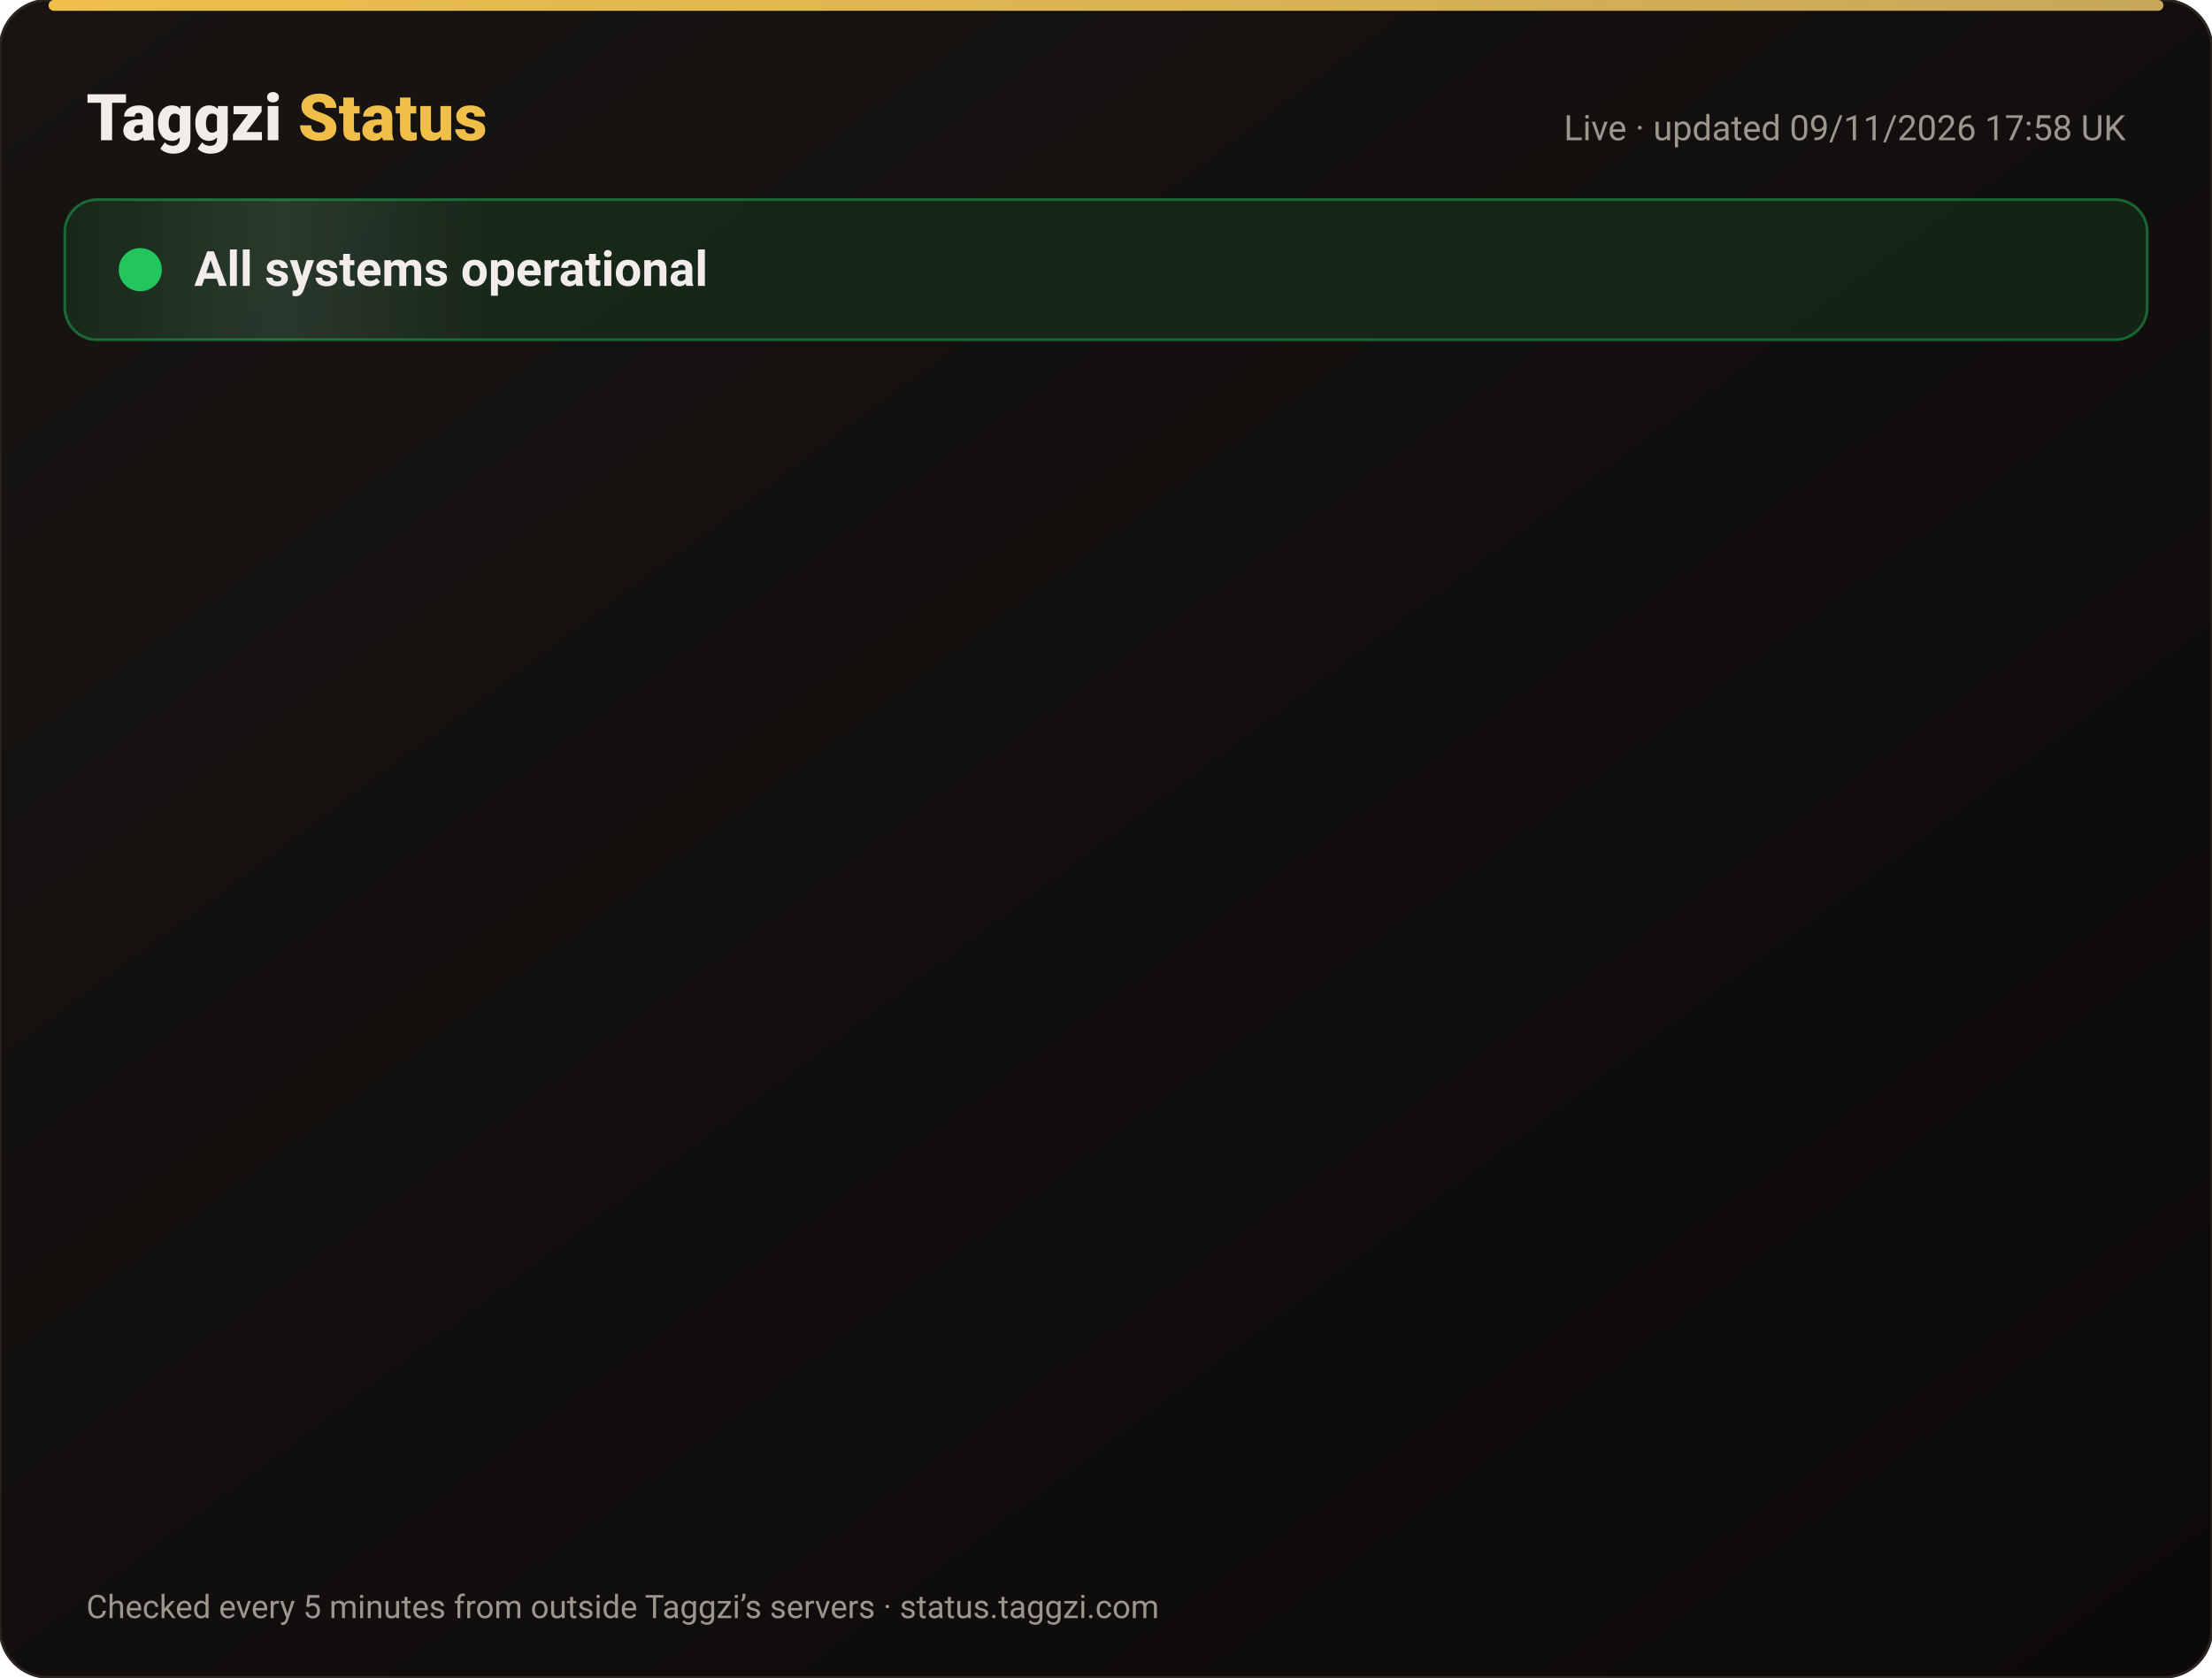
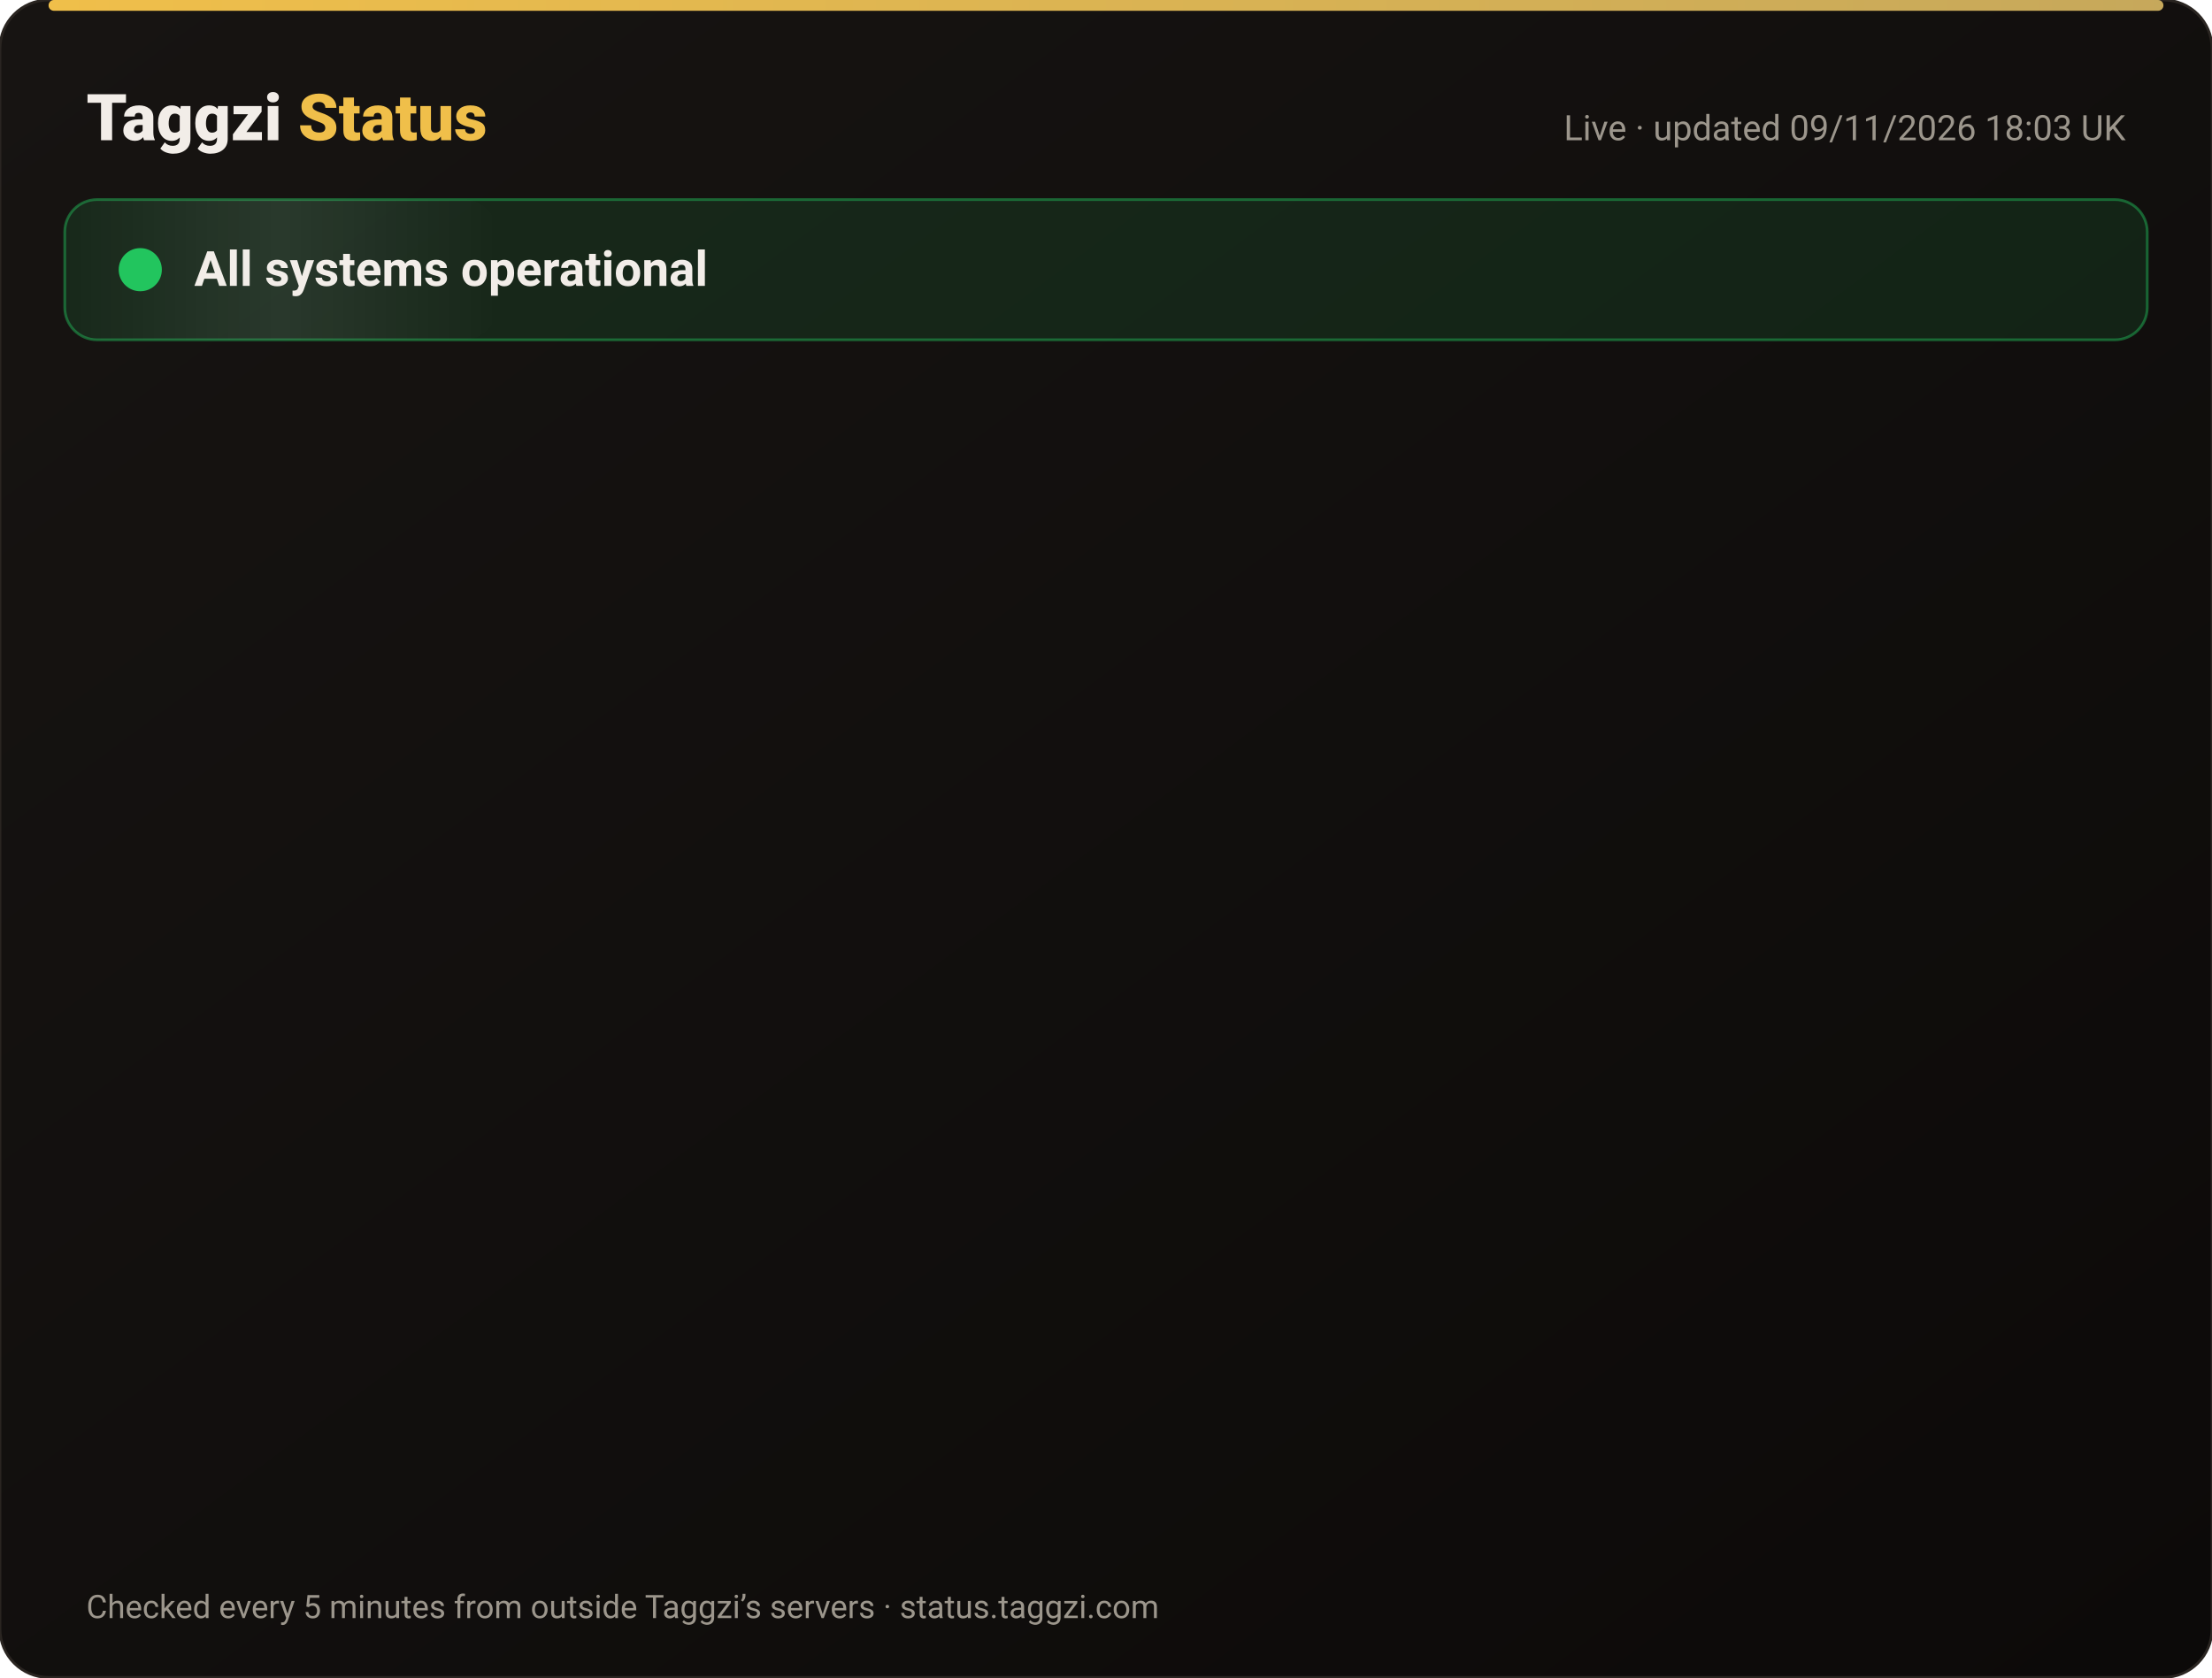
<svg xmlns="http://www.w3.org/2000/svg" width="820" height="622" viewBox="0 0 820 622" font-family="-apple-system,Segoe UI,Roboto,Helvetica,Arial,sans-serif">
  <defs>
    <linearGradient id="bg" x1="0" y1="0" x2="1" y2="1">
      <stop offset="0" stop-color="#171412" />
      <stop offset="1" stop-color="#0C0A09" />
    </linearGradient>
    <linearGradient id="gold" x1="0" x2="1">
      <stop offset="0" stop-color="#F0BF4A" />
      <stop offset="1" stop-color="#c6a85b" />
    </linearGradient>
    <linearGradient id="shine" x1="0" x2="1">
      <stop offset="0" stop-color="#fff" stop-opacity="0" />
      <stop offset=".5" stop-color="#fff" stop-opacity=".08" />
      <stop offset="1" stop-color="#fff" stop-opacity="0" />
    </linearGradient>
  </defs>
  <rect width="820" height="622" rx="18" fill="url(#bg)" stroke="#2a2521" />
  <rect x="18" y="0" width="784" height="4" rx="2" fill="url(#gold)" />
  <text x="32" y="52" font-size="24" font-weight="800" fill="#F2EDE8">Taggzi <tspan fill="#F0BF4A">Status</tspan>
  </text>
-   <text x="788" y="52" font-size="13" fill="#9C968C" text-anchor="end">Live · updated 09/11/2026 17:58 UK</text>
+   <text x="788" y="52" font-size="13" fill="#9C968C" text-anchor="end">Live · updated 09/11/2026 18:03 UK</text>
  <rect x="24" y="74" width="772" height="52" rx="12" fill="#22c55e" fill-opacity=".12" stroke="#22c55e" stroke-opacity=".45" />
  <rect x="24" y="74" width="160" height="52" rx="12" fill="url(#shine)">
    <animate attributeName="x" from="-160" to="820" dur="4s" repeatCount="indefinite" />
  </rect>
  <circle cx="52" cy="100" r="7" fill="#22c55e" />
  <circle cx="52" cy="100" r="7" fill="none" stroke="#22c55e" stroke-width="2">
    <animate attributeName="r" values="7;15;7" dur="2s" repeatCount="indefinite" />
    <animate attributeName="opacity" values=".9;0;.9" dur="2s" repeatCount="indefinite" />
  </circle>
  <text x="72" y="106" font-size="18" font-weight="700" fill="#F2EDE8">All systems operational</text>
  <g opacity="0">
    <animate attributeName="opacity" from="0" to="1" begin="0.00s" dur=".6s" fill="freeze" />
    <line x1="32" y1="188" x2="788" y2="188" stroke="#2a2521" />
    <circle cx="44" cy="166" r="6" fill="#22c55e">
      <animate attributeName="opacity" values="1;.45;1" dur="2.4s" begin="0.00s" repeatCount="indefinite" />
    </circle>
    <text x="62" y="171" font-size="15" font-weight="650" fill="#F2EDE8">Website</text>
    <text x="630" y="171" font-size="13" fill="#9C968C" text-anchor="end">99.97% uptime</text>
    <rect x="648" y="154" width="140" height="24" rx="12" fill="#22c55e" fill-opacity=".14" stroke="#22c55e" stroke-opacity=".5" />
    <text x="718" y="171" font-size="12" font-weight="700" fill="#22c55e" text-anchor="middle">Operational</text>
  </g>
  <g opacity="0">
    <animate attributeName="opacity" from="0" to="1" begin="0.15s" dur=".6s" fill="freeze" />
    <line x1="32" y1="234" x2="788" y2="234" stroke="#2a2521" />
    <circle cx="44" cy="212" r="6" fill="#22c55e">
      <animate attributeName="opacity" values="1;.45;1" dur="2.4s" begin="0.15s" repeatCount="indefinite" />
    </circle>
    <text x="62" y="217" font-size="15" font-weight="650" fill="#F2EDE8">Tag scans</text>
    <text x="630" y="217" font-size="13" fill="#9C968C" text-anchor="end">99.97% uptime</text>
    <rect x="648" y="200" width="140" height="24" rx="12" fill="#22c55e" fill-opacity=".14" stroke="#22c55e" stroke-opacity=".5" />
    <text x="718" y="217" font-size="12" font-weight="700" fill="#22c55e" text-anchor="middle">Operational</text>
  </g>
  <g opacity="0">
    <animate attributeName="opacity" from="0" to="1" begin="0.30s" dur=".6s" fill="freeze" />
    <line x1="32" y1="280" x2="788" y2="280" stroke="#2a2521" />
    <circle cx="44" cy="258" r="6" fill="#22c55e">
      <animate attributeName="opacity" values="1;.45;1" dur="2.4s" begin="0.30s" repeatCount="indefinite" />
    </circle>
    <text x="62" y="263" font-size="15" font-weight="650" fill="#F2EDE8">Manual tag lookup</text>
    <text x="630" y="263" font-size="13" fill="#9C968C" text-anchor="end">99.97% uptime</text>
    <rect x="648" y="246" width="140" height="24" rx="12" fill="#22c55e" fill-opacity=".14" stroke="#22c55e" stroke-opacity=".5" />
    <text x="718" y="263" font-size="12" font-weight="700" fill="#22c55e" text-anchor="middle">Operational</text>
  </g>
  <g opacity="0">
    <animate attributeName="opacity" from="0" to="1" begin="0.45s" dur=".6s" fill="freeze" />
    <line x1="32" y1="326" x2="788" y2="326" stroke="#2a2521" />
    <circle cx="44" cy="304" r="6" fill="#22c55e">
      <animate attributeName="opacity" values="1;.45;1" dur="2.4s" begin="0.45s" repeatCount="indefinite" />
    </circle>
    <text x="62" y="309" font-size="15" font-weight="650" fill="#F2EDE8">App &amp; login</text>
    <text x="630" y="309" font-size="13" fill="#9C968C" text-anchor="end">99.97% uptime</text>
    <rect x="648" y="292" width="140" height="24" rx="12" fill="#22c55e" fill-opacity=".14" stroke="#22c55e" stroke-opacity=".5" />
    <text x="718" y="309" font-size="12" font-weight="700" fill="#22c55e" text-anchor="middle">Operational</text>
  </g>
  <g opacity="0">
    <animate attributeName="opacity" from="0" to="1" begin="0.60s" dur=".6s" fill="freeze" />
    <line x1="32" y1="372" x2="788" y2="372" stroke="#2a2521" />
    <circle cx="44" cy="350" r="6" fill="#22c55e">
      <animate attributeName="opacity" values="1;.45;1" dur="2.4s" begin="0.60s" repeatCount="indefinite" />
    </circle>
    <text x="62" y="355" font-size="15" font-weight="650" fill="#F2EDE8">Community alerts</text>
    <text x="630" y="355" font-size="13" fill="#9C968C" text-anchor="end">99.97% uptime</text>
    <rect x="648" y="338" width="140" height="24" rx="12" fill="#22c55e" fill-opacity=".14" stroke="#22c55e" stroke-opacity=".5" />
    <text x="718" y="355" font-size="12" font-weight="700" fill="#22c55e" text-anchor="middle">Operational</text>
  </g>
  <g opacity="0">
    <animate attributeName="opacity" from="0" to="1" begin="0.75s" dur=".6s" fill="freeze" />
    <line x1="32" y1="418" x2="788" y2="418" stroke="#2a2521" />
    <circle cx="44" cy="396" r="6" fill="#22c55e">
      <animate attributeName="opacity" values="1;.45;1" dur="2.4s" begin="0.75s" repeatCount="indefinite" />
    </circle>
    <text x="62" y="401" font-size="15" font-weight="650" fill="#F2EDE8">Private calling</text>
    <text x="630" y="401" font-size="13" fill="#9C968C" text-anchor="end">99.97% uptime</text>
    <rect x="648" y="384" width="140" height="24" rx="12" fill="#22c55e" fill-opacity=".14" stroke="#22c55e" stroke-opacity=".5" />
    <text x="718" y="401" font-size="12" font-weight="700" fill="#22c55e" text-anchor="middle">Operational</text>
  </g>
  <g opacity="0">
    <animate attributeName="opacity" from="0" to="1" begin="0.90s" dur=".6s" fill="freeze" />
    <line x1="32" y1="464" x2="788" y2="464" stroke="#2a2521" />
    <circle cx="44" cy="442" r="6" fill="#22c55e">
      <animate attributeName="opacity" values="1;.45;1" dur="2.4s" begin="0.90s" repeatCount="indefinite" />
    </circle>
    <text x="62" y="447" font-size="15" font-weight="650" fill="#F2EDE8">Payments</text>
    <text x="630" y="447" font-size="13" fill="#9C968C" text-anchor="end">99.96% uptime</text>
    <rect x="648" y="430" width="140" height="24" rx="12" fill="#22c55e" fill-opacity=".14" stroke="#22c55e" stroke-opacity=".5" />
    <text x="718" y="447" font-size="12" font-weight="700" fill="#22c55e" text-anchor="middle">Operational</text>
  </g>
  <g opacity="0">
    <animate attributeName="opacity" from="0" to="1" begin="1.05s" dur=".6s" fill="freeze" />
    <line x1="32" y1="510" x2="788" y2="510" stroke="#2a2521" />
    <circle cx="44" cy="488" r="6" fill="#22c55e">
      <animate attributeName="opacity" values="1;.45;1" dur="2.4s" begin="1.05s" repeatCount="indefinite" />
    </circle>
    <text x="62" y="493" font-size="15" font-weight="650" fill="#F2EDE8">Email &amp; support</text>
    <text x="630" y="493" font-size="13" fill="#9C968C" text-anchor="end">99.97% uptime</text>
    <rect x="648" y="476" width="140" height="24" rx="12" fill="#22c55e" fill-opacity=".14" stroke="#22c55e" stroke-opacity=".5" />
    <text x="718" y="493" font-size="12" font-weight="700" fill="#22c55e" text-anchor="middle">Operational</text>
  </g>
  <g opacity="0">
    <animate attributeName="opacity" from="0" to="1" begin="1.20s" dur=".6s" fill="freeze" />
    <line x1="32" y1="556" x2="788" y2="556" stroke="#2a2521" />
    <circle cx="44" cy="534" r="6" fill="#22c55e">
      <animate attributeName="opacity" values="1;.45;1" dur="2.4s" begin="1.20s" repeatCount="indefinite" />
    </circle>
    <text x="62" y="539" font-size="15" font-weight="650" fill="#F2EDE8">Secure connection (SSL)</text>
    <text x="630" y="539" font-size="13" fill="#9C968C" text-anchor="end">100.00% uptime</text>
    <rect x="648" y="522" width="140" height="24" rx="12" fill="#22c55e" fill-opacity=".14" stroke="#22c55e" stroke-opacity=".5" />
    <text x="718" y="539" font-size="12" font-weight="700" fill="#22c55e" text-anchor="middle">Operational</text>
  </g>
  <text x="32" y="600" font-size="12" fill="#9C968C">Checked every 5 minutes from outside Taggzi’s servers · status.taggzi.com</text>
</svg>
